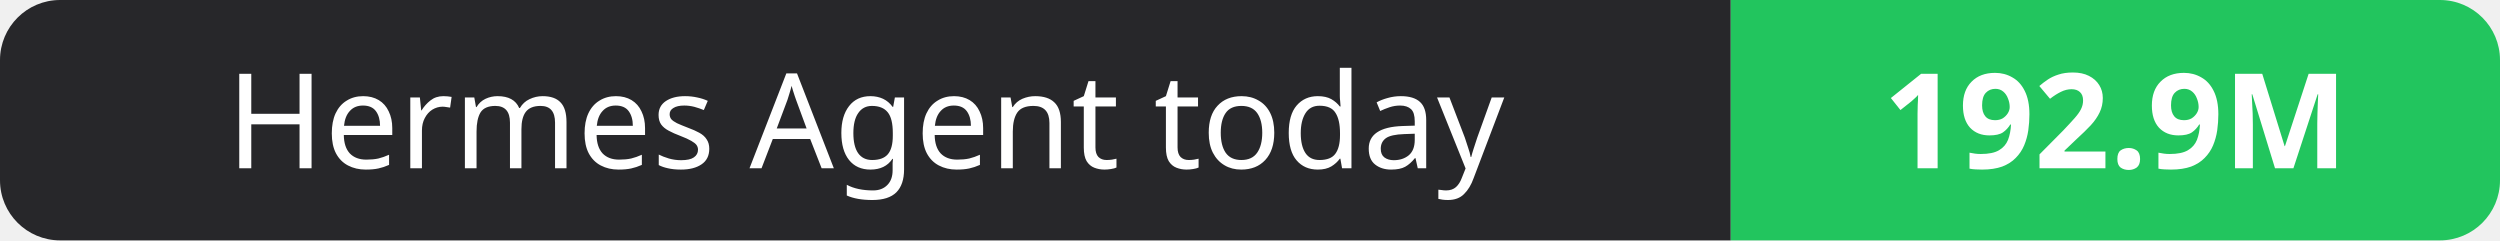
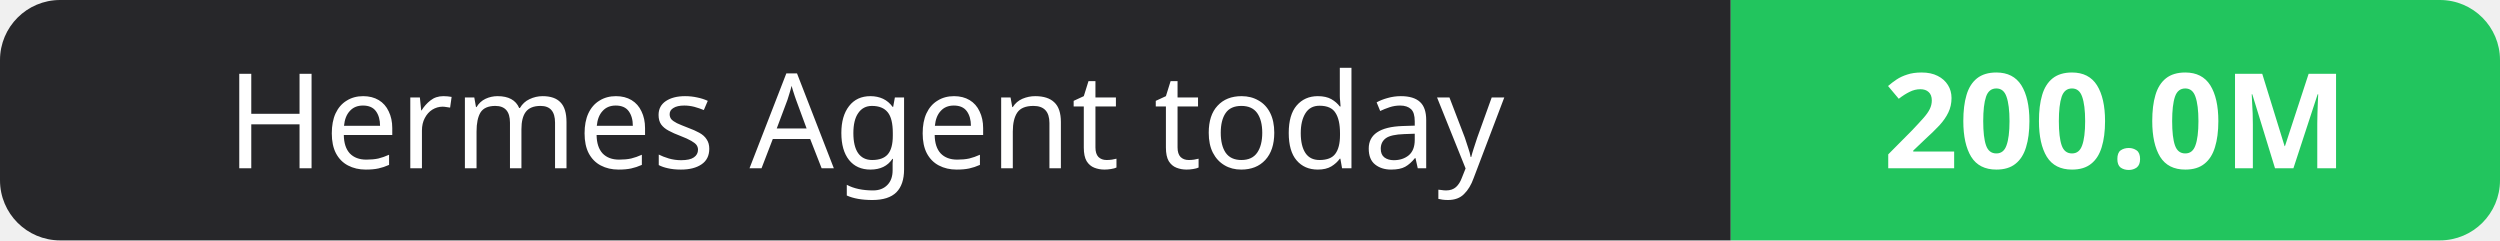
- <svg xmlns="http://www.w3.org/2000/svg" width="208" height="20" role="img" aria-label="Hermes Agent today: 192.9M">
+ <svg xmlns="http://www.w3.org/2000/svg" width="208" height="20" role="img" aria-label="Hermes Agent today: 200.0M">
  <clipPath id="r">
    <rect width="208" height="20" rx="5" fill="#fff" />
  </clipPath>
  <g clip-path="url(#r)">
    <rect width="144" height="20" fill="#27272a" />
    <rect x="144" width="64" height="20" fill="#22c55e" />
  </g>
  <g fill="#fff" text-anchor="middle" font-family="Verdana,Geneva,sans-serif" font-size="11">
    <text x="72.0" y="14">Hermes Agent today</text>
-     <text x="176.0" y="14" font-weight="700">192.9M</text>
+     <text x="176.0" y="14" font-weight="700">200.0M</text>
  </g>
</svg>
